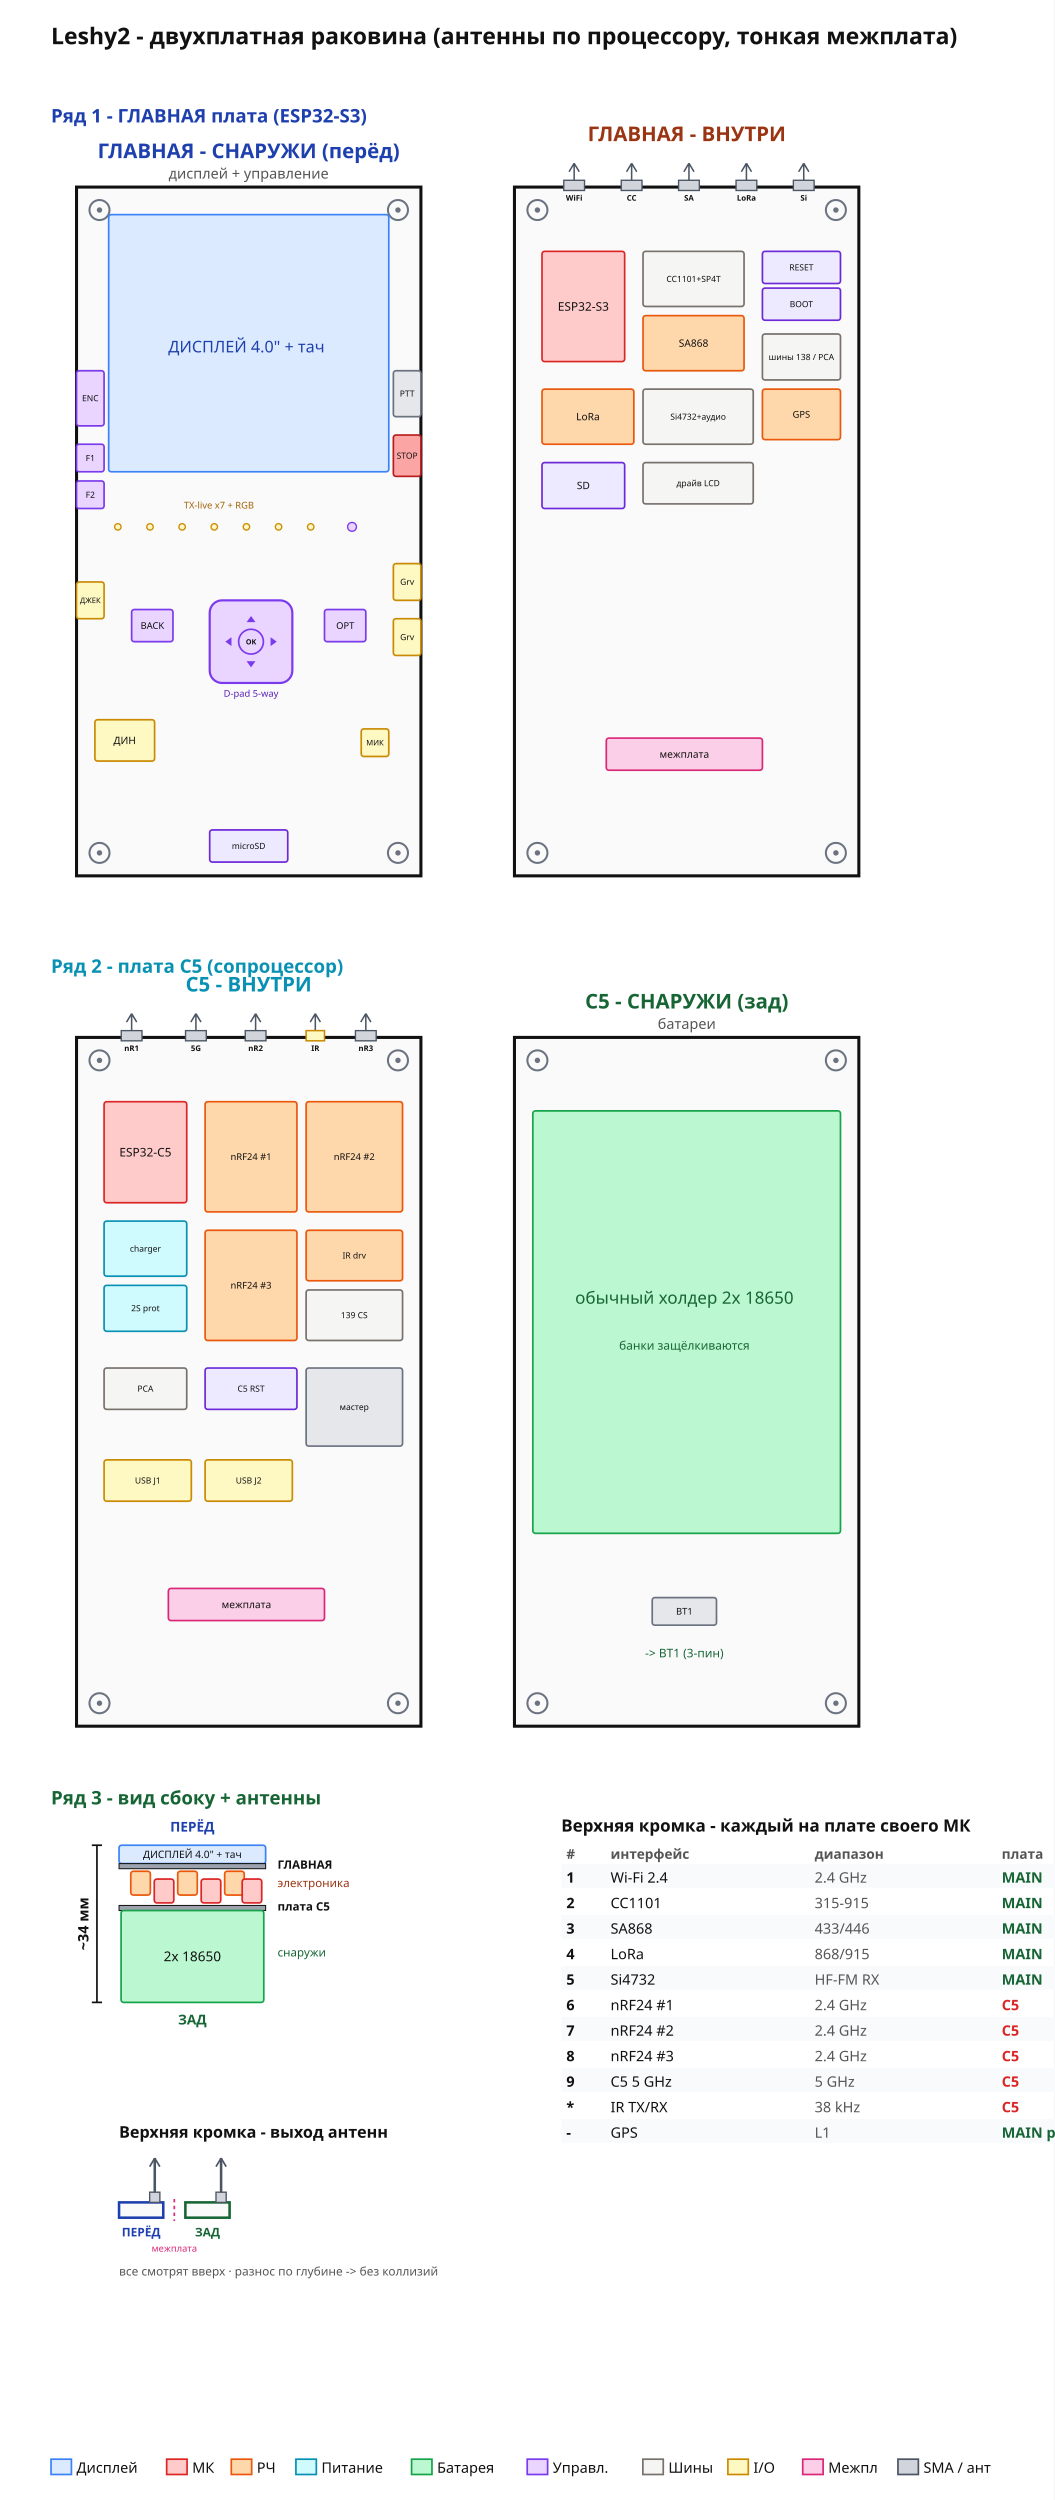
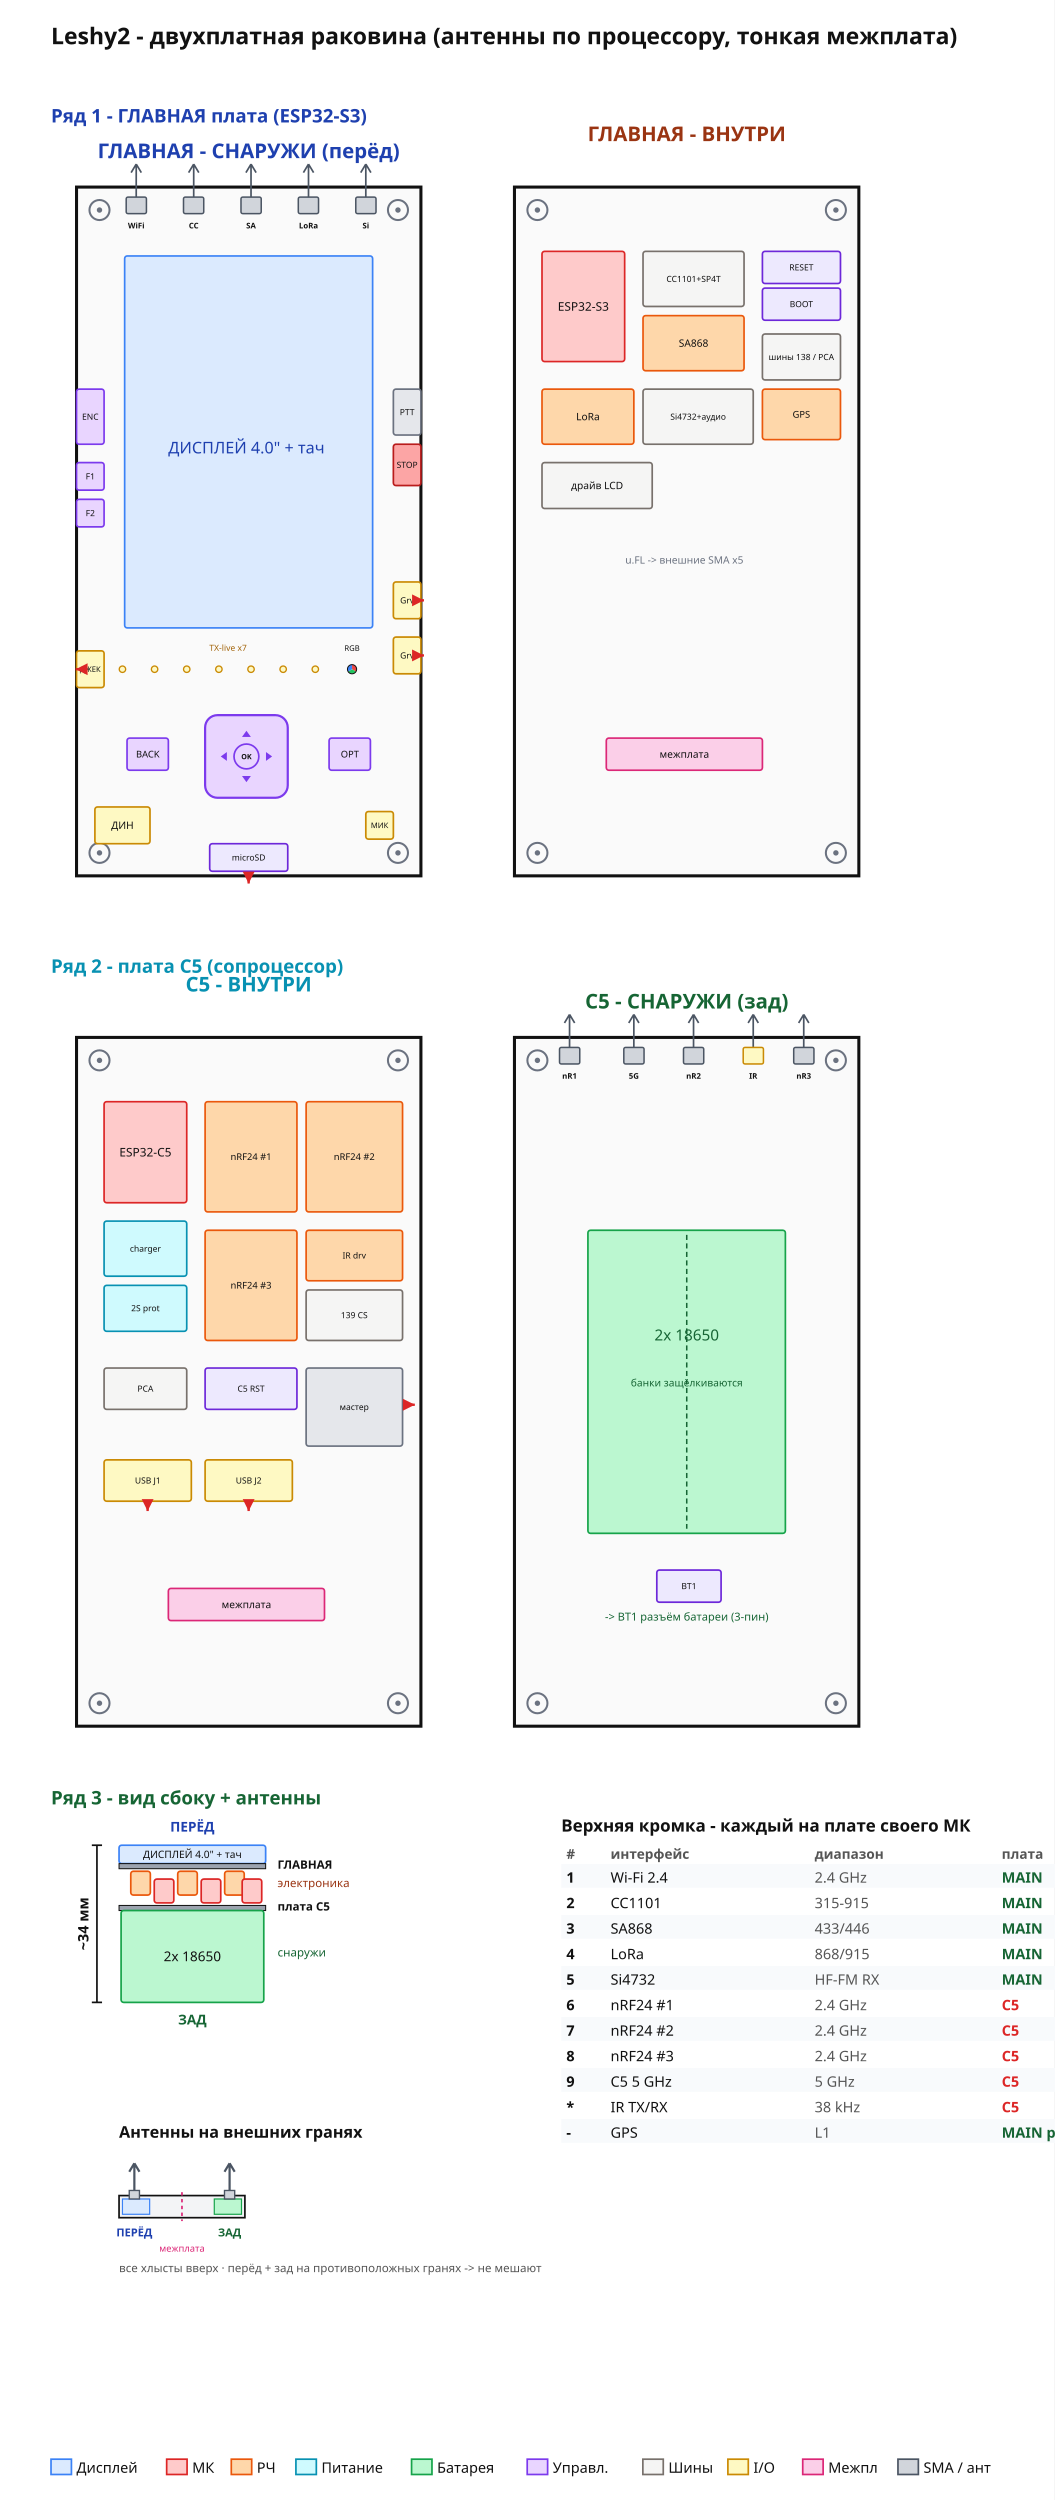
<svg xmlns="http://www.w3.org/2000/svg" width="620" height="1470" viewBox="0 0 620 1470">
  <rect width="620" height="1470" fill="white" />
  <defs>
    <marker id="ar" markerWidth="8" markerHeight="8" refX="6" refY="3" orient="auto">
      <path d="M0,0 L6,3 L0,6 Z" fill="#1e40af" />
    </marker>
+     <marker id="arr" markerWidth="7" markerHeight="7" refX="5" refY="2.5" orient="auto">
+       <path d="M0,0 L5,2.5 L0,5 Z" fill="#dc2626" />
+     </marker>
  </defs>
  <text x="30.0" y="26.0" font-size="13.5" text-anchor="start" fill="#111" font-family="sans-serif" font-weight="bold">Leshy2 - двухплатная раковина (антенны по процессору, тонкая межплата)</text>
  <text x="30.0" y="72.0" font-size="11" text-anchor="start" fill="#1e40af" font-family="sans-serif" font-weight="bold">Ряд 1 - ГЛАВНАЯ плата (ESP32-S3)</text>
  <rect x="45.0" y="110.0" width="202.5" height="405.0" fill="#fafafa" stroke="#111" stroke-width="1.8" />
  <text x="146.2" y="93.0" font-size="12" text-anchor="middle" fill="#1e40af" font-family="sans-serif" font-weight="bold">ГЛАВНАЯ - СНАРУЖИ (перёд)</text>
-   <text x="146.2" y="105.0" font-size="8.5" text-anchor="middle" fill="#555" font-family="sans-serif" font-weight="normal">дисплей + управление</text>
  <circle cx="58.5" cy="123.5" r="5.9" fill="none" stroke="#6b7280" stroke-width="1.2" />
  <circle cx="58.5" cy="123.5" r="1.6" fill="#6b7280" />
  <circle cx="234.0" cy="123.5" r="5.9" fill="none" stroke="#6b7280" stroke-width="1.2" />
  <circle cx="234.0" cy="123.5" r="1.6" fill="#6b7280" />
  <circle cx="58.5" cy="501.5" r="5.9" fill="none" stroke="#6b7280" stroke-width="1.2" />
  <circle cx="58.5" cy="501.5" r="1.6" fill="#6b7280" />
  <circle cx="234.0" cy="501.5" r="5.9" fill="none" stroke="#6b7280" stroke-width="1.2" />
  <circle cx="234.0" cy="501.5" r="1.6" fill="#6b7280" />
-   <rect x="63.9" y="126.2" width="164.7" height="151.2" fill="#dbeafe" stroke="#3b82f6" stroke-width="1" rx="1.5" />
-   <rect x="77.4" y="358.4" width="24.3" height="18.9" fill="#e9d5ff" stroke="#7c3aed" stroke-width="1" rx="1.5" />
-   <text x="89.6" y="369.8" font-size="5.5" text-anchor="middle" fill="#111" font-family="sans-serif">BACK</text>
-   <rect x="190.8" y="358.4" width="24.3" height="18.9" fill="#e9d5ff" stroke="#7c3aed" stroke-width="1" rx="1.5" />
-   <text x="203.0" y="369.8" font-size="5.5" text-anchor="middle" fill="#111" font-family="sans-serif">OPT</text>
-   <rect x="45.0" y="218.0" width="16.2" height="32.4" fill="#e9d5ff" stroke="#7c3aed" stroke-width="1" rx="1.5" />
-   <text x="53.1" y="235.9" font-size="5" text-anchor="middle" fill="#111" font-family="sans-serif">ENC</text>
-   <rect x="45.0" y="261.2" width="16.2" height="16.2" fill="#e9d5ff" stroke="#7c3aed" stroke-width="1" rx="1.5" />
-   <text x="53.1" y="271.1" font-size="5" text-anchor="middle" fill="#111" font-family="sans-serif">F1</text>
-   <rect x="45.0" y="282.8" width="16.2" height="16.2" fill="#e9d5ff" stroke="#7c3aed" stroke-width="1" rx="1.5" />
-   <text x="53.1" y="292.7" font-size="5" text-anchor="middle" fill="#111" font-family="sans-serif">F2</text>
-   <rect x="45.0" y="342.2" width="16.2" height="21.6" fill="#fef9c3" stroke="#ca8a04" stroke-width="1" rx="1.5" />
-   <text x="53.1" y="354.6" font-size="4.5" text-anchor="middle" fill="#111" font-family="sans-serif">ДЖЕК</text>
-   <rect x="231.3" y="218.0" width="16.2" height="27.0" fill="#e5e7eb" stroke="#6b7280" stroke-width="1" rx="1.5" />
-   <text x="239.4" y="233.2" font-size="5" text-anchor="middle" fill="#111" font-family="sans-serif">PTT</text>
-   <rect x="231.3" y="255.8" width="16.2" height="24.3" fill="#fca5a5" stroke="#b91c1c" stroke-width="1" rx="1.5" />
-   <text x="239.4" y="269.7" font-size="5" text-anchor="middle" fill="#111" font-family="sans-serif">STOP</text>
-   <rect x="231.3" y="331.4" width="16.2" height="21.6" fill="#fef9c3" stroke="#ca8a04" stroke-width="1" rx="1.5" />
-   <text x="239.4" y="343.9" font-size="5" text-anchor="middle" fill="#111" font-family="sans-serif">Grv</text>
-   <rect x="231.3" y="363.8" width="16.2" height="21.6" fill="#fef9c3" stroke="#ca8a04" stroke-width="1" rx="1.5" />
-   <text x="239.4" y="376.4" font-size="5" text-anchor="middle" fill="#111" font-family="sans-serif">Grv</text>
-   <rect x="55.8" y="423.2" width="35.1" height="24.3" fill="#fef9c3" stroke="#ca8a04" stroke-width="1" rx="1.5" />
-   <text x="73.3" y="437.5" font-size="6" text-anchor="middle" fill="#111" font-family="sans-serif">ДИН</text>
-   <rect x="212.4" y="428.6" width="16.2" height="16.2" fill="#fef9c3" stroke="#ca8a04" stroke-width="1" rx="1.5" />
-   <text x="220.5" y="438.3" font-size="4.5" text-anchor="middle" fill="#111" font-family="sans-serif">МИК</text>
-   <rect x="123.3" y="488.0" width="45.9" height="18.9" fill="#ede9fe" stroke="#6d28d9" stroke-width="1" rx="1.5" />
-   <text x="146.2" y="499.2" font-size="5" text-anchor="middle" fill="#111" font-family="sans-serif">microSD</text>
-   <text x="144.9" y="207.2" font-size="9.5" text-anchor="middle" fill="#1e40af" font-family="sans-serif" font-weight="normal">ДИСПЛЕЙ 4.0" + тач</text>
-   <text x="128.7" y="299.0" font-size="5.5" text-anchor="middle" fill="#a16207" font-family="sans-serif" font-weight="normal">TX-live x7 + RGB</text>
-   <text x="147.6" y="409.7" font-size="5.5" text-anchor="middle" fill="#5b21b6" font-family="sans-serif" font-weight="normal">D-pad 5-way</text>
-   <circle cx="69.3" cy="309.8" r="1.9" fill="#fef9c3" stroke="#ca8a04" stroke-width="0.8" />
-   <circle cx="88.2" cy="309.8" r="1.9" fill="#fef9c3" stroke="#ca8a04" stroke-width="0.8" />
-   <circle cx="107.1" cy="309.8" r="1.9" fill="#fef9c3" stroke="#ca8a04" stroke-width="0.8" />
-   <circle cx="126.0" cy="309.8" r="1.9" fill="#fef9c3" stroke="#ca8a04" stroke-width="0.8" />
-   <circle cx="144.9" cy="309.8" r="1.9" fill="#fef9c3" stroke="#ca8a04" stroke-width="0.8" />
-   <circle cx="163.8" cy="309.8" r="1.9" fill="#fef9c3" stroke="#ca8a04" stroke-width="0.8" />
-   <circle cx="182.7" cy="309.8" r="1.9" fill="#fef9c3" stroke="#ca8a04" stroke-width="0.8" />
-   <circle cx="207.0" cy="309.8" r="2.6" fill="#e9d5ff" stroke="#7c3aed" stroke-width="0.8" />
-   <rect x="123.3" y="353.0" width="48.6" height="48.6" rx="7.3" fill="#e9d5ff" stroke="#7c3aed" stroke-width="1.3" />
-   <path d="M147.6 362.2 l-2.6 3.6 h5.2 z M147.6 392.4 l-2.6 -3.6 h5.2 z M132.5 377.3 l3.6 -2.6 v5.2 z M162.7 377.3 l-3.6 -2.6 v5.2 z" fill="#7c3aed" />
-   <circle cx="147.6" cy="377.3" r="7.3" fill="none" stroke="#7c3aed" stroke-width="1" />
-   <text x="147.6" y="378.9" font-size="4.2" text-anchor="middle" fill="#111" font-family="sans-serif" font-weight="bold">OK</text>
+   <rect x="73.3" y="150.5" width="145.8" height="218.7" fill="#dbeafe" stroke="#3b82f6" stroke-width="1" rx="1.5" />
+   <rect x="74.7" y="434.0" width="24.3" height="18.9" fill="#e9d5ff" stroke="#7c3aed" stroke-width="1" rx="1.5" />
+   <text x="86.9" y="445.4" font-size="5.5" text-anchor="middle" fill="#111" font-family="sans-serif">BACK</text>
+   <rect x="193.5" y="434.0" width="24.3" height="18.9" fill="#e9d5ff" stroke="#7c3aed" stroke-width="1" rx="1.5" />
+   <text x="205.7" y="445.4" font-size="5.5" text-anchor="middle" fill="#111" font-family="sans-serif">OPT</text>
+   <rect x="45.0" y="228.8" width="16.2" height="32.4" fill="#e9d5ff" stroke="#7c3aed" stroke-width="1" rx="1.5" />
+   <text x="53.1" y="246.8" font-size="5" text-anchor="middle" fill="#111" font-family="sans-serif">ENC</text>
+   <rect x="45.0" y="272.0" width="16.2" height="16.2" fill="#e9d5ff" stroke="#7c3aed" stroke-width="1" rx="1.5" />
+   <text x="53.1" y="281.9" font-size="5" text-anchor="middle" fill="#111" font-family="sans-serif">F1</text>
+   <rect x="45.0" y="293.6" width="16.2" height="16.2" fill="#e9d5ff" stroke="#7c3aed" stroke-width="1" rx="1.5" />
+   <text x="53.1" y="303.5" font-size="5" text-anchor="middle" fill="#111" font-family="sans-serif">F2</text>
+   <rect x="45.0" y="382.7" width="16.2" height="21.6" fill="#fef9c3" stroke="#ca8a04" stroke-width="1" rx="1.5" />
+   <text x="53.1" y="395.1" font-size="4.5" text-anchor="middle" fill="#111" font-family="sans-serif">ДЖЕК</text>
+   <rect x="231.3" y="228.8" width="16.2" height="27.0" fill="#e5e7eb" stroke="#6b7280" stroke-width="1" rx="1.5" />
+   <text x="239.4" y="244.1" font-size="5" text-anchor="middle" fill="#111" font-family="sans-serif">PTT</text>
+   <rect x="231.3" y="261.2" width="16.2" height="24.3" fill="#fca5a5" stroke="#b91c1c" stroke-width="1" rx="1.5" />
+   <text x="239.4" y="275.1" font-size="5" text-anchor="middle" fill="#111" font-family="sans-serif">STOP</text>
+   <rect x="231.3" y="342.2" width="16.2" height="21.6" fill="#fef9c3" stroke="#ca8a04" stroke-width="1" rx="1.5" />
+   <text x="239.4" y="354.8" font-size="5" text-anchor="middle" fill="#111" font-family="sans-serif">Grv</text>
+   <rect x="231.3" y="374.6" width="16.2" height="21.6" fill="#fef9c3" stroke="#ca8a04" stroke-width="1" rx="1.5" />
+   <text x="239.4" y="387.2" font-size="5" text-anchor="middle" fill="#111" font-family="sans-serif">Grv</text>
+   <rect x="55.8" y="474.5" width="32.4" height="21.6" fill="#fef9c3" stroke="#ca8a04" stroke-width="1" rx="1.5" />
+   <text x="72.0" y="487.4" font-size="6" text-anchor="middle" fill="#111" font-family="sans-serif">ДИН</text>
+   <rect x="215.1" y="477.2" width="16.2" height="16.2" fill="#fef9c3" stroke="#ca8a04" stroke-width="1" rx="1.5" />
+   <text x="223.2" y="486.9" font-size="4.5" text-anchor="middle" fill="#111" font-family="sans-serif">МИК</text>
+   <rect x="123.3" y="496.1" width="45.9" height="16.2" fill="#ede9fe" stroke="#6d28d9" stroke-width="1" rx="1.5" />
+   <text x="146.2" y="506.0" font-size="5" text-anchor="middle" fill="#111" font-family="sans-serif">microSD</text>
+   <text x="144.9" y="266.6" font-size="9.5" text-anchor="middle" fill="#1e40af" font-family="sans-serif" font-weight="normal">ДИСПЛЕЙ 4.0" + тач</text>
+   <text x="134.1" y="382.7" font-size="5" text-anchor="middle" fill="#a16207" font-family="sans-serif" font-weight="normal">TX-live x7</text>
+   <text x="207.0" y="382.7" font-size="4.5" text-anchor="middle" fill="#111" font-family="sans-serif" font-weight="normal">RGB</text>
+   <path d="M80.1 96.5 l-3 5 M80.1 96.5 l3 5 M80.1 96.5 V115.9" stroke="#4b5563" stroke-width="1" fill="none" />
+   <rect x="74.2" y="115.9" width="11.9" height="9.7" fill="#d1d5db" stroke="#4b5563" stroke-width="0.9" rx="1" />
+   <text x="80.1" y="134.3" font-size="4.6" text-anchor="middle" fill="#111" font-family="sans-serif" font-weight="bold">WiFi</text>
+   <path d="M113.9 96.5 l-3 5 M113.9 96.5 l3 5 M113.9 96.5 V115.9" stroke="#4b5563" stroke-width="1" fill="none" />
+   <rect x="107.9" y="115.9" width="11.9" height="9.7" fill="#d1d5db" stroke="#4b5563" stroke-width="0.9" rx="1" />
+   <text x="113.9" y="134.3" font-size="4.6" text-anchor="middle" fill="#111" font-family="sans-serif" font-weight="bold">CC</text>
+   <path d="M147.6 96.5 l-3 5 M147.6 96.5 l3 5 M147.6 96.5 V115.9" stroke="#4b5563" stroke-width="1" fill="none" />
+   <rect x="141.7" y="115.9" width="11.9" height="9.7" fill="#d1d5db" stroke="#4b5563" stroke-width="0.9" rx="1" />
+   <text x="147.6" y="134.3" font-size="4.6" text-anchor="middle" fill="#111" font-family="sans-serif" font-weight="bold">SA</text>
+   <path d="M181.4 96.5 l-3 5 M181.4 96.5 l3 5 M181.4 96.5 V115.9" stroke="#4b5563" stroke-width="1" fill="none" />
+   <rect x="175.4" y="115.9" width="11.9" height="9.7" fill="#d1d5db" stroke="#4b5563" stroke-width="0.9" rx="1" />
+   <text x="181.4" y="134.3" font-size="4.6" text-anchor="middle" fill="#111" font-family="sans-serif" font-weight="bold">LoRa</text>
+   <path d="M215.1 96.5 l-3 5 M215.1 96.5 l3 5 M215.1 96.5 V115.9" stroke="#4b5563" stroke-width="1" fill="none" />
+   <rect x="209.2" y="115.9" width="11.9" height="9.7" fill="#d1d5db" stroke="#4b5563" stroke-width="0.9" rx="1" />
+   <text x="215.1" y="134.3" font-size="4.6" text-anchor="middle" fill="#111" font-family="sans-serif" font-weight="bold">Si</text>
+   <circle cx="72.0" cy="393.5" r="1.9" fill="#fef9c3" stroke="#ca8a04" stroke-width="0.8" />
+   <circle cx="90.9" cy="393.5" r="1.9" fill="#fef9c3" stroke="#ca8a04" stroke-width="0.8" />
+   <circle cx="109.8" cy="393.5" r="1.9" fill="#fef9c3" stroke="#ca8a04" stroke-width="0.8" />
+   <circle cx="128.7" cy="393.5" r="1.9" fill="#fef9c3" stroke="#ca8a04" stroke-width="0.8" />
+   <circle cx="147.6" cy="393.5" r="1.9" fill="#fef9c3" stroke="#ca8a04" stroke-width="0.8" />
+   <circle cx="166.5" cy="393.5" r="1.9" fill="#fef9c3" stroke="#ca8a04" stroke-width="0.8" />
+   <circle cx="185.4" cy="393.5" r="1.9" fill="#fef9c3" stroke="#ca8a04" stroke-width="0.8" />
+   <path d="M207.0 393.5 L207.0 390.8 A2.7 2.7 0 0 1 209.3 394.9 Z" fill="#ef4444" />
+   <path d="M207.0 393.5 L209.3 394.9 A2.7 2.7 0 0 1 204.7 394.9 Z" fill="#22c55e" />
+   <path d="M207.0 393.5 L204.7 394.9 A2.7 2.7 0 0 1 207.0 390.8 Z" fill="#3b82f6" />
+   <circle cx="207.0" cy="393.5" r="2.7" fill="none" stroke="#111" stroke-width="0.6" />
+   <rect x="120.6" y="420.5" width="48.6" height="48.6" rx="7.3" fill="#e9d5ff" stroke="#7c3aed" stroke-width="1.3" />
+   <path d="M144.9 429.7 l-2.6 3.6 h5.2 z M144.9 459.9 l-2.6 -3.6 h5.2 z M129.8 444.8 l3.6 -2.6 v5.2 z M160.0 444.8 l-3.6 -2.6 v5.2 z" fill="#7c3aed" />
+   <circle cx="144.9" cy="444.8" r="7.3" fill="none" stroke="#7c3aed" stroke-width="1" />
+   <text x="144.9" y="446.4" font-size="4.2" text-anchor="middle" fill="#111" font-family="sans-serif" font-weight="bold">OK</text>
+   <path d="M49.0 393.5 L44.5 393.5" stroke="#dc2626" stroke-width="1.4" marker-end="url(#arr)" />
+   <path d="M244.8 353.0 L249.3 353.0" stroke="#dc2626" stroke-width="1.4" marker-end="url(#arr)" />
+   <path d="M244.8 385.4 L249.3 385.4" stroke="#dc2626" stroke-width="1.4" marker-end="url(#arr)" />
+   <path d="M146.2 515.0 L146.2 519.5" stroke="#dc2626" stroke-width="1.4" marker-end="url(#arr)" />
  <rect x="302.5" y="110.0" width="202.5" height="405.0" fill="#fafafa" stroke="#111" stroke-width="1.8" />
  <text x="403.8" y="83.0" font-size="12" text-anchor="middle" fill="#9a3412" font-family="sans-serif" font-weight="bold">ГЛАВНАЯ - ВНУТРИ</text>
  <circle cx="316.0" cy="123.5" r="5.9" fill="none" stroke="#6b7280" stroke-width="1.2" />
  <circle cx="316.0" cy="123.5" r="1.6" fill="#6b7280" />
  <circle cx="491.5" cy="123.5" r="5.9" fill="none" stroke="#6b7280" stroke-width="1.2" />
  <circle cx="491.5" cy="123.5" r="1.6" fill="#6b7280" />
  <circle cx="316.0" cy="501.5" r="5.9" fill="none" stroke="#6b7280" stroke-width="1.2" />
  <circle cx="316.0" cy="501.5" r="1.6" fill="#6b7280" />
  <circle cx="491.5" cy="501.5" r="5.9" fill="none" stroke="#6b7280" stroke-width="1.2" />
  <circle cx="491.5" cy="501.5" r="1.6" fill="#6b7280" />
  <rect x="318.7" y="147.8" width="48.6" height="64.8" fill="#fecaca" stroke="#dc2626" stroke-width="1" rx="1.5" />
  <text x="343.0" y="182.7" font-size="7" text-anchor="middle" fill="#111" font-family="sans-serif">ESP32-S3</text>
  <rect x="378.1" y="147.8" width="59.4" height="32.4" fill="#f5f5f4" stroke="#78716c" stroke-width="1" rx="1.5" />
  <text x="407.8" y="165.8" font-size="5" text-anchor="middle" fill="#111" font-family="sans-serif">CC1101+SP4T</text>
  <rect x="448.3" y="147.8" width="45.9" height="18.9" fill="#ede9fe" stroke="#6d28d9" stroke-width="1" rx="1.5" />
  <text x="471.2" y="159.0" font-size="5" text-anchor="middle" fill="#111" font-family="sans-serif">RESET</text>
  <rect x="448.3" y="169.4" width="45.9" height="18.9" fill="#ede9fe" stroke="#6d28d9" stroke-width="1" rx="1.5" />
  <text x="471.2" y="180.6" font-size="5" text-anchor="middle" fill="#111" font-family="sans-serif">BOOT</text>
  <rect x="378.1" y="185.6" width="59.4" height="32.4" fill="#fed7aa" stroke="#ea580c" stroke-width="1" rx="1.5" />
  <text x="407.8" y="203.9" font-size="6" text-anchor="middle" fill="#111" font-family="sans-serif">SA868</text>
  <rect x="448.3" y="196.4" width="45.9" height="27.0" fill="#f5f5f4" stroke="#78716c" stroke-width="1" rx="1.5" />
  <text x="471.2" y="211.7" font-size="5" text-anchor="middle" fill="#111" font-family="sans-serif">шины 138 / PCA</text>
  <rect x="318.7" y="228.8" width="54.0" height="32.4" fill="#fed7aa" stroke="#ea580c" stroke-width="1" rx="1.5" />
  <text x="345.7" y="247.1" font-size="6" text-anchor="middle" fill="#111" font-family="sans-serif">LoRa</text>
  <rect x="378.1" y="228.8" width="64.8" height="32.4" fill="#f5f5f4" stroke="#78716c" stroke-width="1" rx="1.5" />
  <text x="410.5" y="246.8" font-size="5" text-anchor="middle" fill="#111" font-family="sans-serif">Si4732+аудио</text>
  <rect x="448.3" y="228.8" width="45.9" height="29.7" fill="#fed7aa" stroke="#ea580c" stroke-width="1" rx="1.5" />
  <text x="471.2" y="245.6" font-size="5.5" text-anchor="middle" fill="#111" font-family="sans-serif">GPS</text>
-   <rect x="318.7" y="272.0" width="48.6" height="27.0" fill="#ede9fe" stroke="#6d28d9" stroke-width="1" rx="1.5" />
-   <text x="343.0" y="287.6" font-size="6" text-anchor="middle" fill="#111" font-family="sans-serif">SD</text>
-   <rect x="378.1" y="272.0" width="64.8" height="24.3" fill="#f5f5f4" stroke="#78716c" stroke-width="1" rx="1.5" />
-   <text x="410.5" y="285.9" font-size="5" text-anchor="middle" fill="#111" font-family="sans-serif">драйв LCD</text>
+   <rect x="318.7" y="272.0" width="64.8" height="27.0" fill="#f5f5f4" stroke="#78716c" stroke-width="1" rx="1.5" />
+   <text x="351.1" y="287.6" font-size="6" text-anchor="middle" fill="#111" font-family="sans-serif">драйв LCD</text>
  <rect x="356.5" y="434.0" width="91.8" height="18.9" fill="#fbcfe8" stroke="#db2777" stroke-width="1" rx="1.5" />
  <text x="402.4" y="445.6" font-size="6" text-anchor="middle" fill="#111" font-family="sans-serif">межплата</text>
-   <path d="M337.6 96.0 l-3 5 M337.6 96.0 l3 5 M337.6 96.0 V106.0" stroke="#4b5563" stroke-width="0.9" fill="none" />
-   <rect x="331.5" y="106.0" width="12.2" height="6" fill="#d1d5db" stroke="#4b5563" stroke-width="0.8" />
-   <text x="337.6" y="118.0" font-size="4.6" text-anchor="middle" fill="#111" font-family="sans-serif" font-weight="bold">WiFi</text>
-   <path d="M371.4 96.0 l-3 5 M371.4 96.0 l3 5 M371.4 96.0 V106.0" stroke="#4b5563" stroke-width="0.9" fill="none" />
-   <rect x="365.3" y="106.0" width="12.2" height="6" fill="#d1d5db" stroke="#4b5563" stroke-width="0.8" />
-   <text x="371.4" y="118.0" font-size="4.6" text-anchor="middle" fill="#111" font-family="sans-serif" font-weight="bold">CC</text>
-   <path d="M405.1 96.0 l-3 5 M405.1 96.0 l3 5 M405.1 96.0 V106.0" stroke="#4b5563" stroke-width="0.9" fill="none" />
-   <rect x="399.0" y="106.0" width="12.2" height="6" fill="#d1d5db" stroke="#4b5563" stroke-width="0.8" />
-   <text x="405.1" y="118.0" font-size="4.6" text-anchor="middle" fill="#111" font-family="sans-serif" font-weight="bold">SA</text>
-   <path d="M438.9 96.0 l-3 5 M438.9 96.0 l3 5 M438.9 96.0 V106.0" stroke="#4b5563" stroke-width="0.9" fill="none" />
-   <rect x="432.8" y="106.0" width="12.2" height="6" fill="#d1d5db" stroke="#4b5563" stroke-width="0.8" />
-   <text x="438.9" y="118.0" font-size="4.6" text-anchor="middle" fill="#111" font-family="sans-serif" font-weight="bold">LoRa</text>
-   <path d="M472.6 96.0 l-3 5 M472.6 96.0 l3 5 M472.6 96.0 V106.0" stroke="#4b5563" stroke-width="0.9" fill="none" />
-   <rect x="466.5" y="106.0" width="12.2" height="6" fill="#d1d5db" stroke="#4b5563" stroke-width="0.8" />
-   <text x="472.6" y="118.0" font-size="4.6" text-anchor="middle" fill="#111" font-family="sans-serif" font-weight="bold">Si</text>
+   <text x="402.4" y="331.4" font-size="6" text-anchor="middle" fill="#6b7280" font-family="sans-serif" font-weight="normal">u.FL -&gt; внешние SMA x5</text>
  <text x="30.0" y="572.0" font-size="11" text-anchor="start" fill="#0891b2" font-family="sans-serif" font-weight="bold">Ряд 2 - плата C5 (сопроцессор)</text>
  <rect x="45.0" y="610.0" width="202.5" height="405.0" fill="#fafafa" stroke="#111" stroke-width="1.8" />
  <text x="146.2" y="583.0" font-size="12" text-anchor="middle" fill="#0891b2" font-family="sans-serif" font-weight="bold">C5 - ВНУТРИ</text>
  <circle cx="58.5" cy="623.5" r="5.9" fill="none" stroke="#6b7280" stroke-width="1.2" />
  <circle cx="58.5" cy="623.5" r="1.6" fill="#6b7280" />
  <circle cx="234.0" cy="623.5" r="5.9" fill="none" stroke="#6b7280" stroke-width="1.2" />
  <circle cx="234.0" cy="623.5" r="1.6" fill="#6b7280" />
  <circle cx="58.5" cy="1001.5" r="5.9" fill="none" stroke="#6b7280" stroke-width="1.2" />
  <circle cx="58.5" cy="1001.5" r="1.6" fill="#6b7280" />
  <circle cx="234.0" cy="1001.5" r="5.9" fill="none" stroke="#6b7280" stroke-width="1.2" />
  <circle cx="234.0" cy="1001.5" r="1.6" fill="#6b7280" />
  <rect x="61.2" y="647.8" width="48.6" height="59.4" fill="#fecaca" stroke="#dc2626" stroke-width="1" rx="1.5" />
  <text x="85.5" y="680.0" font-size="7" text-anchor="middle" fill="#111" font-family="sans-serif">ESP32-C5</text>
  <rect x="120.6" y="647.8" width="54.0" height="64.8" fill="#fed7aa" stroke="#ea580c" stroke-width="1" rx="1.5" />
  <text x="147.6" y="682.1" font-size="5.5" text-anchor="middle" fill="#111" font-family="sans-serif">nRF24 #1</text>
  <rect x="180.0" y="647.8" width="56.7" height="64.8" fill="#fed7aa" stroke="#ea580c" stroke-width="1" rx="1.5" />
  <text x="208.3" y="682.1" font-size="5.5" text-anchor="middle" fill="#111" font-family="sans-serif">nRF24 #2</text>
  <rect x="120.6" y="723.4" width="54.0" height="64.8" fill="#fed7aa" stroke="#ea580c" stroke-width="1" rx="1.5" />
  <text x="147.6" y="757.7" font-size="5.5" text-anchor="middle" fill="#111" font-family="sans-serif">nRF24 #3</text>
  <rect x="180.0" y="723.4" width="56.7" height="29.7" fill="#fed7aa" stroke="#ea580c" stroke-width="1" rx="1.5" />
  <text x="208.3" y="740.0" font-size="5" text-anchor="middle" fill="#111" font-family="sans-serif">IR drv</text>
  <rect x="180.0" y="758.5" width="56.7" height="29.7" fill="#f5f5f4" stroke="#78716c" stroke-width="1" rx="1.5" />
  <text x="208.3" y="775.1" font-size="5" text-anchor="middle" fill="#111" font-family="sans-serif">139 CS</text>
  <rect x="61.2" y="718.0" width="48.6" height="32.4" fill="#cffafe" stroke="#0891b2" stroke-width="1" rx="1.5" />
  <text x="85.5" y="736.0" font-size="5" text-anchor="middle" fill="#111" font-family="sans-serif">charger</text>
  <rect x="61.2" y="755.8" width="48.6" height="27.0" fill="#cffafe" stroke="#0891b2" stroke-width="1" rx="1.5" />
  <text x="85.5" y="771.0" font-size="5" text-anchor="middle" fill="#111" font-family="sans-serif">2S prot</text>
  <rect x="61.2" y="804.4" width="48.6" height="24.3" fill="#f5f5f4" stroke="#78716c" stroke-width="1" rx="1.5" />
  <text x="85.5" y="818.3" font-size="5" text-anchor="middle" fill="#111" font-family="sans-serif">PCA</text>
  <rect x="120.6" y="804.4" width="54.0" height="24.3" fill="#ede9fe" stroke="#6d28d9" stroke-width="1" rx="1.5" />
  <text x="147.6" y="818.3" font-size="5" text-anchor="middle" fill="#111" font-family="sans-serif">C5 RST</text>
  <rect x="180.0" y="804.4" width="56.7" height="45.9" fill="#e5e7eb" stroke="#6b7280" stroke-width="1" rx="1.5" />
  <text x="208.3" y="829.1" font-size="5" text-anchor="middle" fill="#111" font-family="sans-serif">мастер</text>
  <rect x="61.2" y="858.4" width="51.3" height="24.3" fill="#fef9c3" stroke="#ca8a04" stroke-width="1" rx="1.5" />
  <text x="86.9" y="872.3" font-size="5" text-anchor="middle" fill="#111" font-family="sans-serif">USB J1</text>
  <rect x="120.6" y="858.4" width="51.3" height="24.3" fill="#fef9c3" stroke="#ca8a04" stroke-width="1" rx="1.5" />
  <text x="146.2" y="872.3" font-size="5" text-anchor="middle" fill="#111" font-family="sans-serif">USB J2</text>
  <rect x="99.0" y="934.0" width="91.8" height="18.9" fill="#fbcfe8" stroke="#db2777" stroke-width="1" rx="1.5" />
  <text x="144.9" y="945.6" font-size="6" text-anchor="middle" fill="#111" font-family="sans-serif">межплата</text>
-   <path d="M77.4 596.0 l-3 5 M77.4 596.0 l3 5 M77.4 596.0 V606.0" stroke="#4b5563" stroke-width="0.9" fill="none" />
-   <rect x="71.3" y="606.0" width="12.2" height="6" fill="#d1d5db" stroke="#4b5563" stroke-width="0.8" />
-   <text x="77.4" y="618.0" font-size="4.6" text-anchor="middle" fill="#111" font-family="sans-serif" font-weight="bold">nR1</text>
-   <path d="M115.2 596.0 l-3 5 M115.2 596.0 l3 5 M115.2 596.0 V606.0" stroke="#4b5563" stroke-width="0.9" fill="none" />
-   <rect x="109.1" y="606.0" width="12.2" height="6" fill="#d1d5db" stroke="#4b5563" stroke-width="0.8" />
-   <text x="115.2" y="618.0" font-size="4.6" text-anchor="middle" fill="#111" font-family="sans-serif" font-weight="bold">5G</text>
-   <path d="M150.3 596.0 l-3 5 M150.3 596.0 l3 5 M150.3 596.0 V606.0" stroke="#4b5563" stroke-width="0.9" fill="none" />
-   <rect x="144.2" y="606.0" width="12.2" height="6" fill="#d1d5db" stroke="#4b5563" stroke-width="0.8" />
-   <text x="150.3" y="618.0" font-size="4.6" text-anchor="middle" fill="#111" font-family="sans-serif" font-weight="bold">nR2</text>
-   <path d="M185.4 596.0 l-3 5 M185.4 596.0 l3 5 M185.4 596.0 V606.0" stroke="#4b5563" stroke-width="0.9" fill="none" />
-   <rect x="180.0" y="606.0" width="10.8" height="6" fill="#fef9c3" stroke="#ca8a04" stroke-width="0.9" />
-   <text x="185.4" y="618.0" font-size="4.6" text-anchor="middle" fill="#111" font-family="sans-serif" font-weight="bold">IR</text>
-   <path d="M215.1 596.0 l-3 5 M215.1 596.0 l3 5 M215.1 596.0 V606.0" stroke="#4b5563" stroke-width="0.9" fill="none" />
-   <rect x="209.0" y="606.0" width="12.2" height="6" fill="#d1d5db" stroke="#4b5563" stroke-width="0.8" />
-   <text x="215.1" y="618.0" font-size="4.6" text-anchor="middle" fill="#111" font-family="sans-serif" font-weight="bold">nR3</text>
+   <path d="M86.8 884.0 L86.8 888.5" stroke="#dc2626" stroke-width="1.4" marker-end="url(#arr)" />
+   <path d="M146.2 884.0 L146.2 888.5" stroke="#dc2626" stroke-width="1.4" marker-end="url(#arr)" />
+   <path d="M239.4 826.0 L243.9 826.0" stroke="#dc2626" stroke-width="1.4" marker-end="url(#arr)" />
  <rect x="302.5" y="610.0" width="202.5" height="405.0" fill="#fafafa" stroke="#111" stroke-width="1.8" />
  <text x="403.8" y="593.0" font-size="12" text-anchor="middle" fill="#166534" font-family="sans-serif" font-weight="bold">C5 - СНАРУЖИ (зад)</text>
-   <text x="403.8" y="605.0" font-size="8.5" text-anchor="middle" fill="#555" font-family="sans-serif" font-weight="normal">батареи</text>
  <circle cx="316.0" cy="623.5" r="5.9" fill="none" stroke="#6b7280" stroke-width="1.2" />
  <circle cx="316.0" cy="623.5" r="1.6" fill="#6b7280" />
  <circle cx="491.5" cy="623.5" r="5.9" fill="none" stroke="#6b7280" stroke-width="1.2" />
  <circle cx="491.5" cy="623.5" r="1.6" fill="#6b7280" />
  <circle cx="316.0" cy="1001.5" r="5.9" fill="none" stroke="#6b7280" stroke-width="1.2" />
  <circle cx="316.0" cy="1001.5" r="1.6" fill="#6b7280" />
  <circle cx="491.5" cy="1001.5" r="5.9" fill="none" stroke="#6b7280" stroke-width="1.2" />
  <circle cx="491.5" cy="1001.5" r="1.6" fill="#6b7280" />
-   <rect x="313.3" y="653.2" width="180.9" height="248.4" fill="#bbf7d0" stroke="#16a34a" stroke-width="1" rx="1.5" />
-   <rect x="383.5" y="939.4" width="37.8" height="16.2" fill="#e5e7eb" stroke="#6b7280" stroke-width="1" rx="1.5" />
-   <text x="402.4" y="949.4" font-size="5.5" text-anchor="middle" fill="#111" font-family="sans-serif">BT1</text>
-   <text x="402.4" y="766.6" font-size="10" text-anchor="middle" fill="#166534" font-family="sans-serif" font-weight="normal">обычный холдер 2x 18650</text>
-   <text x="402.4" y="793.6" font-size="7" text-anchor="middle" fill="#166534" font-family="sans-serif" font-weight="normal">банки защёлкиваются</text>
-   <text x="402.4" y="974.5" font-size="7" text-anchor="middle" fill="#166534" font-family="sans-serif" font-weight="normal">-&gt; BT1 (3-пин)</text>
+   <rect x="345.7" y="723.4" width="116.1" height="178.2" fill="#bbf7d0" stroke="#16a34a" stroke-width="1" rx="1.5" />
+   <rect x="386.2" y="923.2" width="37.8" height="18.9" fill="#ede9fe" stroke="#6d28d9" stroke-width="1" rx="1.5" />
+   <text x="405.1" y="934.4" font-size="5" text-anchor="middle" fill="#111" font-family="sans-serif">BT1</text>
+   <text x="403.8" y="788.2" font-size="9" text-anchor="middle" fill="#166534" font-family="sans-serif" font-weight="normal">2x 18650</text>
+   <text x="403.8" y="815.2" font-size="6" text-anchor="middle" fill="#166534" font-family="sans-serif" font-weight="normal">банки защёлкиваются</text>
+   <text x="403.8" y="952.9" font-size="6.5" text-anchor="middle" fill="#166534" font-family="sans-serif" font-weight="normal">-&gt; BT1 разъём батареи (3-пин)</text>
+   <line x1="403.8" y1="726.1" x2="403.8" y2="898.9" stroke="#166534" stroke-width="0.9" stroke-dasharray="3 2" />
+   <path d="M334.9 596.5 l-3 5 M334.9 596.5 l3 5 M334.9 596.5 V615.9" stroke="#4b5563" stroke-width="1" fill="none" />
+   <rect x="329.0" y="615.9" width="11.9" height="9.7" fill="#d1d5db" stroke="#4b5563" stroke-width="0.9" rx="1" />
+   <text x="334.9" y="634.3" font-size="4.6" text-anchor="middle" fill="#111" font-family="sans-serif" font-weight="bold">nR1</text>
+   <path d="M372.7 596.5 l-3 5 M372.7 596.5 l3 5 M372.7 596.5 V615.9" stroke="#4b5563" stroke-width="1" fill="none" />
+   <rect x="366.8" y="615.9" width="11.9" height="9.7" fill="#d1d5db" stroke="#4b5563" stroke-width="0.9" rx="1" />
+   <text x="372.7" y="634.3" font-size="4.6" text-anchor="middle" fill="#111" font-family="sans-serif" font-weight="bold">5G</text>
+   <path d="M407.8 596.5 l-3 5 M407.8 596.5 l3 5 M407.8 596.5 V615.9" stroke="#4b5563" stroke-width="1" fill="none" />
+   <rect x="401.9" y="615.9" width="11.9" height="9.7" fill="#d1d5db" stroke="#4b5563" stroke-width="0.9" rx="1" />
+   <text x="407.8" y="634.3" font-size="4.6" text-anchor="middle" fill="#111" font-family="sans-serif" font-weight="bold">nR2</text>
+   <path d="M442.9 596.5 l-3 5 M442.9 596.5 l3 5 M442.9 596.5 V615.9" stroke="#4b5563" stroke-width="1" fill="none" />
+   <rect x="437.0" y="615.9" width="11.9" height="9.7" fill="#fef9c3" stroke="#ca8a04" stroke-width="0.9" rx="1" />
+   <text x="442.9" y="634.3" font-size="4.6" text-anchor="middle" fill="#111" font-family="sans-serif" font-weight="bold">IR</text>
+   <path d="M472.6 596.5 l-3 5 M472.6 596.5 l3 5 M472.6 596.5 V615.9" stroke="#4b5563" stroke-width="1" fill="none" />
+   <rect x="466.7" y="615.9" width="11.9" height="9.7" fill="#d1d5db" stroke="#4b5563" stroke-width="0.9" rx="1" />
+   <text x="472.6" y="634.3" font-size="4.6" text-anchor="middle" fill="#111" font-family="sans-serif" font-weight="bold">nR3</text>
  <text x="30.0" y="1061.0" font-size="11" text-anchor="start" fill="#166534" font-family="sans-serif" font-weight="bold">Ряд 3 - вид сбоку + антенны</text>
  <text x="113.1" y="1077.0" font-size="8" text-anchor="middle" fill="#1e40af" font-family="sans-serif" font-weight="bold">ПЕРЁД</text>
  <rect x="70.0" y="1085.0" width="86.2" height="10.8" fill="#dbeafe" stroke="#3b82f6" stroke-width="1" rx="1.5" />
  <text x="113.1" y="1092.5" font-size="6" text-anchor="middle" fill="#111" font-family="sans-serif">ДИСПЛЕЙ 4.0" + тач</text>
  <rect x="70.0" y="1095.8" width="86.2" height="3" fill="#9ca3af" stroke="#111" stroke-width="0.6" />
  <text x="163.2" y="1098.8" font-size="6.8" text-anchor="start" fill="#111" font-family="sans-serif" font-weight="bold">ГЛАВНАЯ</text>
  <rect x="76.9" y="1100.3" width="11.5" height="14.0" fill="#fed7aa" stroke="#ea580c" stroke-width="1" rx="1.5" />
  <rect x="104.5" y="1100.3" width="11.5" height="14.0" fill="#fed7aa" stroke="#ea580c" stroke-width="1" rx="1.5" />
  <rect x="132.1" y="1100.3" width="11.5" height="14.0" fill="#fed7aa" stroke="#ea580c" stroke-width="1" rx="1.5" />
  <rect x="90.7" y="1104.9" width="11.5" height="14.0" fill="#fecaca" stroke="#dc2626" stroke-width="1" rx="1.5" />
  <rect x="118.3" y="1104.9" width="11.5" height="14.0" fill="#fecaca" stroke="#dc2626" stroke-width="1" rx="1.5" />
  <rect x="142.4" y="1104.9" width="11.5" height="14.0" fill="#fecaca" stroke="#dc2626" stroke-width="1" rx="1.5" />
  <text x="163.2" y="1109.6" font-size="6.8" text-anchor="start" fill="#9a3412" font-family="sans-serif" font-weight="normal">электроника</text>
  <rect x="70.0" y="1120.4" width="86.2" height="3" fill="#9ca3af" stroke="#111" stroke-width="0.6" />
  <text x="163.2" y="1123.4" font-size="6.8" text-anchor="start" fill="#111" font-family="sans-serif" font-weight="bold">плата C5</text>
  <rect x="71.2" y="1123.4" width="83.9" height="54.0" fill="#bbf7d0" stroke="#16a34a" stroke-width="1" rx="1.5" />
  <text x="113.1" y="1153.2" font-size="8" text-anchor="middle" fill="#111" font-family="sans-serif">2x 18650</text>
  <text x="163.2" y="1150.4" font-size="6.8" text-anchor="start" fill="#166534" font-family="sans-serif" font-weight="normal">снаружи</text>
  <text x="113.1" y="1190.4" font-size="8" text-anchor="middle" fill="#166534" font-family="sans-serif" font-weight="bold">ЗАД</text>
  <line x1="57" y1="1085.0" x2="57" y2="1177.4" stroke="#111" />
  <line x1="54" y1="1085.0" x2="60" y2="1085.0" stroke="#111" />
  <line x1="54" y1="1177.4" x2="60" y2="1177.4" stroke="#111" />
  <text x="52.0" y="1131.2" font-size="8.5" text-anchor="middle" fill="#111" font-family="sans-serif" font-weight="bold" transform="rotate(-90 52.0 1131.2)">~34 мм</text>
-   <text x="70.0" y="1257.0" font-size="9.5" text-anchor="start" fill="#111" font-family="sans-serif" font-weight="bold">Верхняя кромка - выход антенн</text>
-   <rect x="70.0" y="1295.0" width="26" height="9" fill="#fafafa" stroke="#1e40af" stroke-width="1.5" />
-   <rect x="109.0" y="1295.0" width="26" height="9" fill="#fafafa" stroke="#166534" stroke-width="1.5" />
-   <text x="83.0" y="1315.0" font-size="7" text-anchor="middle" fill="#1e40af" font-family="sans-serif" font-weight="bold">ПЕРЁД</text>
-   <text x="122.0" y="1315.0" font-size="7" text-anchor="middle" fill="#166534" font-family="sans-serif" font-weight="bold">ЗАД</text>
-   <line x1="102.5" y1="1293.0" x2="102.5" y2="1306.0" stroke="#db2777" stroke-width="1" stroke-dasharray="2 2" />
-   <text x="102.5" y="1324.0" font-size="5.5" text-anchor="middle" fill="#db2777" font-family="sans-serif" font-weight="normal">межплата</text>
-   <rect x="88.0" y="1289.0" width="6" height="6" fill="#d1d5db" stroke="#4b5563" stroke-width="0.8" />
-   <line x1="91.0" y1="1289.0" x2="91.0" y2="1269.0" stroke="#4b5563" stroke-width="1.5" />
-   <path d="M91.0 1269.0 l-3 5 M91.0 1269.0 l3 5" stroke="#4b5563" stroke-width="1" fill="none" />
-   <rect x="127.0" y="1289.0" width="6" height="6" fill="#d1d5db" stroke="#4b5563" stroke-width="0.8" />
-   <line x1="130.0" y1="1289.0" x2="130.0" y2="1269.0" stroke="#4b5563" stroke-width="1.5" />
-   <path d="M130.0 1269.0 l-3 5 M130.0 1269.0 l3 5" stroke="#4b5563" stroke-width="1" fill="none" />
-   <text x="70.0" y="1338.0" font-size="7" text-anchor="start" fill="#555" font-family="sans-serif" font-weight="normal">все смотрят вверх · разнос по глубине -&gt; без коллизий</text>
+   <text x="70.0" y="1257.0" font-size="9.5" text-anchor="start" fill="#111" font-family="sans-serif" font-weight="bold">Антенны на внешних гранях</text>
+   <rect x="70.0" y="1291.0" width="74" height="13" fill="#f3f4f6" stroke="#111" stroke-width="1" />
+   <rect x="72.0" y="1293.0" width="16" height="9" fill="#dbeafe" stroke="#3b82f6" stroke-width="0.7" />
+   <rect x="126.0" y="1293.0" width="16" height="9" fill="#bbf7d0" stroke="#16a34a" stroke-width="0.7" />
+   <line x1="107.0" y1="1289.0" x2="107.0" y2="1306.0" stroke="#db2777" stroke-width="1" stroke-dasharray="2 2" />
+   <text x="107.0" y="1324.0" font-size="5.5" text-anchor="middle" fill="#db2777" font-family="sans-serif" font-weight="normal">межплата</text>
+   <rect x="76.0" y="1288.0" width="6" height="5" fill="#d1d5db" stroke="#4b5563" stroke-width="0.8" />
+   <path d="M79.0 1272.0 l-3 5 M79.0 1272.0 l3 5 M79.0 1272.0 V1288.0" stroke="#4b5563" stroke-width="1.3" fill="none" />
+   <rect x="132.0" y="1288.0" width="6" height="5" fill="#d1d5db" stroke="#4b5563" stroke-width="0.8" />
+   <path d="M135.0 1272.0 l-3 5 M135.0 1272.0 l3 5 M135.0 1272.0 V1288.0" stroke="#4b5563" stroke-width="1.3" fill="none" />
+   <text x="79.0" y="1315.0" font-size="6.5" text-anchor="middle" fill="#1e40af" font-family="sans-serif" font-weight="bold">ПЕРЁД</text>
+   <text x="135.0" y="1315.0" font-size="6.5" text-anchor="middle" fill="#166534" font-family="sans-serif" font-weight="bold">ЗАД</text>
+   <text x="70.0" y="1336.0" font-size="6.8" text-anchor="start" fill="#555" font-family="sans-serif" font-weight="normal">все хлысты вверх · перёд + зад на противоположных гранях -&gt; не мешают</text>
  <text x="330.0" y="1077.0" font-size="10" text-anchor="start" fill="#111" font-family="sans-serif" font-weight="bold">Верхняя кромка - каждый на плате своего МК</text>
  <text x="333.0" y="1093.0" font-size="8" text-anchor="start" fill="#555" font-family="sans-serif" font-weight="bold">#</text>
  <text x="359.0" y="1093.0" font-size="8" text-anchor="start" fill="#555" font-family="sans-serif" font-weight="bold">интерфейс</text>
  <text x="479.0" y="1093.0" font-size="8" text-anchor="start" fill="#555" font-family="sans-serif" font-weight="bold">диапазон</text>
  <text x="589.0" y="1093.0" font-size="8" text-anchor="start" fill="#555" font-family="sans-serif" font-weight="bold">плата</text>
  <rect x="330" y="1096.0" width="346" height="14" fill="#f8fafc" />
  <text x="333.0" y="1107.0" font-size="8.5" text-anchor="start" fill="#111" font-family="sans-serif" font-weight="bold">1</text>
  <text x="359.0" y="1107.0" font-size="8.5" text-anchor="start" fill="#111" font-family="sans-serif" font-weight="normal">Wi-Fi 2.4</text>
  <text x="479.0" y="1107.0" font-size="8.5" text-anchor="start" fill="#555" font-family="sans-serif" font-weight="normal">2.4 GHz</text>
  <text x="589.0" y="1107.0" font-size="8.5" text-anchor="start" fill="#166534" font-family="sans-serif" font-weight="bold">MAIN</text>
  <text x="333.0" y="1122.0" font-size="8.5" text-anchor="start" fill="#111" font-family="sans-serif" font-weight="bold">2</text>
  <text x="359.0" y="1122.0" font-size="8.5" text-anchor="start" fill="#111" font-family="sans-serif" font-weight="normal">CC1101</text>
  <text x="479.0" y="1122.0" font-size="8.5" text-anchor="start" fill="#555" font-family="sans-serif" font-weight="normal">315-915</text>
  <text x="589.0" y="1122.0" font-size="8.5" text-anchor="start" fill="#166534" font-family="sans-serif" font-weight="bold">MAIN</text>
  <rect x="330" y="1126.0" width="346" height="14" fill="#f8fafc" />
  <text x="333.0" y="1137.0" font-size="8.5" text-anchor="start" fill="#111" font-family="sans-serif" font-weight="bold">3</text>
  <text x="359.0" y="1137.0" font-size="8.5" text-anchor="start" fill="#111" font-family="sans-serif" font-weight="normal">SA868</text>
  <text x="479.0" y="1137.0" font-size="8.5" text-anchor="start" fill="#555" font-family="sans-serif" font-weight="normal">433/446</text>
  <text x="589.0" y="1137.0" font-size="8.5" text-anchor="start" fill="#166534" font-family="sans-serif" font-weight="bold">MAIN</text>
  <text x="333.0" y="1152.0" font-size="8.5" text-anchor="start" fill="#111" font-family="sans-serif" font-weight="bold">4</text>
  <text x="359.0" y="1152.0" font-size="8.5" text-anchor="start" fill="#111" font-family="sans-serif" font-weight="normal">LoRa</text>
  <text x="479.0" y="1152.0" font-size="8.5" text-anchor="start" fill="#555" font-family="sans-serif" font-weight="normal">868/915</text>
  <text x="589.0" y="1152.0" font-size="8.5" text-anchor="start" fill="#166534" font-family="sans-serif" font-weight="bold">MAIN</text>
  <rect x="330" y="1156.0" width="346" height="14" fill="#f8fafc" />
  <text x="333.0" y="1167.0" font-size="8.5" text-anchor="start" fill="#111" font-family="sans-serif" font-weight="bold">5</text>
  <text x="359.0" y="1167.0" font-size="8.5" text-anchor="start" fill="#111" font-family="sans-serif" font-weight="normal">Si4732</text>
  <text x="479.0" y="1167.0" font-size="8.5" text-anchor="start" fill="#555" font-family="sans-serif" font-weight="normal">HF-FM RX</text>
  <text x="589.0" y="1167.0" font-size="8.5" text-anchor="start" fill="#166534" font-family="sans-serif" font-weight="bold">MAIN</text>
  <text x="333.0" y="1182.0" font-size="8.5" text-anchor="start" fill="#111" font-family="sans-serif" font-weight="bold">6</text>
  <text x="359.0" y="1182.0" font-size="8.5" text-anchor="start" fill="#111" font-family="sans-serif" font-weight="normal">nRF24 #1</text>
  <text x="479.0" y="1182.0" font-size="8.5" text-anchor="start" fill="#555" font-family="sans-serif" font-weight="normal">2.4 GHz</text>
  <text x="589.0" y="1182.0" font-size="8.5" text-anchor="start" fill="#dc2626" font-family="sans-serif" font-weight="bold">C5</text>
  <rect x="330" y="1186.0" width="346" height="14" fill="#f8fafc" />
  <text x="333.0" y="1197.0" font-size="8.5" text-anchor="start" fill="#111" font-family="sans-serif" font-weight="bold">7</text>
  <text x="359.0" y="1197.0" font-size="8.5" text-anchor="start" fill="#111" font-family="sans-serif" font-weight="normal">nRF24 #2</text>
  <text x="479.0" y="1197.0" font-size="8.5" text-anchor="start" fill="#555" font-family="sans-serif" font-weight="normal">2.4 GHz</text>
  <text x="589.0" y="1197.0" font-size="8.5" text-anchor="start" fill="#dc2626" font-family="sans-serif" font-weight="bold">C5</text>
  <text x="333.0" y="1212.0" font-size="8.5" text-anchor="start" fill="#111" font-family="sans-serif" font-weight="bold">8</text>
  <text x="359.0" y="1212.0" font-size="8.5" text-anchor="start" fill="#111" font-family="sans-serif" font-weight="normal">nRF24 #3</text>
  <text x="479.0" y="1212.0" font-size="8.5" text-anchor="start" fill="#555" font-family="sans-serif" font-weight="normal">2.4 GHz</text>
  <text x="589.0" y="1212.0" font-size="8.5" text-anchor="start" fill="#dc2626" font-family="sans-serif" font-weight="bold">C5</text>
  <rect x="330" y="1216.0" width="346" height="14" fill="#f8fafc" />
  <text x="333.0" y="1227.0" font-size="8.5" text-anchor="start" fill="#111" font-family="sans-serif" font-weight="bold">9</text>
  <text x="359.0" y="1227.0" font-size="8.5" text-anchor="start" fill="#111" font-family="sans-serif" font-weight="normal">C5 5 GHz</text>
  <text x="479.0" y="1227.0" font-size="8.5" text-anchor="start" fill="#555" font-family="sans-serif" font-weight="normal">5 GHz</text>
  <text x="589.0" y="1227.0" font-size="8.5" text-anchor="start" fill="#dc2626" font-family="sans-serif" font-weight="bold">C5</text>
  <text x="333.0" y="1242.0" font-size="8.5" text-anchor="start" fill="#111" font-family="sans-serif" font-weight="bold">*</text>
  <text x="359.0" y="1242.0" font-size="8.5" text-anchor="start" fill="#111" font-family="sans-serif" font-weight="normal">IR TX/RX</text>
  <text x="479.0" y="1242.0" font-size="8.5" text-anchor="start" fill="#555" font-family="sans-serif" font-weight="normal">38 kHz</text>
  <text x="589.0" y="1242.0" font-size="8.5" text-anchor="start" fill="#dc2626" font-family="sans-serif" font-weight="bold">C5</text>
  <rect x="330" y="1246.0" width="346" height="14" fill="#f8fafc" />
  <text x="333.0" y="1257.0" font-size="8.5" text-anchor="start" fill="#111" font-family="sans-serif" font-weight="bold">-</text>
  <text x="359.0" y="1257.0" font-size="8.5" text-anchor="start" fill="#111" font-family="sans-serif" font-weight="normal">GPS</text>
  <text x="479.0" y="1257.0" font-size="8.5" text-anchor="start" fill="#555" font-family="sans-serif" font-weight="normal">L1</text>
  <text x="589.0" y="1257.0" font-size="8.5" text-anchor="start" fill="#166534" font-family="sans-serif" font-weight="bold">MAIN patch</text>
  <rect x="30" y="1446" width="12" height="9" fill="#dbeafe" stroke="#3b82f6" />
  <text x="45.0" y="1454.0" font-size="8.5" text-anchor="start" fill="#111" font-family="sans-serif" font-weight="normal">Дисплей</text>
  <rect x="98" y="1446" width="12" height="9" fill="#fecaca" stroke="#dc2626" />
  <text x="113.0" y="1454.0" font-size="8.5" text-anchor="start" fill="#111" font-family="sans-serif" font-weight="normal">МК</text>
  <rect x="136" y="1446" width="12" height="9" fill="#fed7aa" stroke="#ea580c" />
  <text x="151.0" y="1454.0" font-size="8.5" text-anchor="start" fill="#111" font-family="sans-serif" font-weight="normal">РЧ</text>
  <rect x="174" y="1446" width="12" height="9" fill="#cffafe" stroke="#0891b2" />
  <text x="189.0" y="1454.0" font-size="8.5" text-anchor="start" fill="#111" font-family="sans-serif" font-weight="normal">Питание</text>
  <rect x="242" y="1446" width="12" height="9" fill="#bbf7d0" stroke="#16a34a" />
  <text x="257.0" y="1454.0" font-size="8.5" text-anchor="start" fill="#111" font-family="sans-serif" font-weight="normal">Батарея</text>
  <rect x="310" y="1446" width="12" height="9" fill="#e9d5ff" stroke="#7c3aed" />
  <text x="325.0" y="1454.0" font-size="8.5" text-anchor="start" fill="#111" font-family="sans-serif" font-weight="normal">Управл.</text>
  <rect x="378" y="1446" width="12" height="9" fill="#f5f5f4" stroke="#78716c" />
  <text x="393.0" y="1454.0" font-size="8.5" text-anchor="start" fill="#111" font-family="sans-serif" font-weight="normal">Шины</text>
  <rect x="428" y="1446" width="12" height="9" fill="#fef9c3" stroke="#ca8a04" />
  <text x="443.0" y="1454.0" font-size="8.5" text-anchor="start" fill="#111" font-family="sans-serif" font-weight="normal">I/O</text>
  <rect x="472" y="1446" width="12" height="9" fill="#fbcfe8" stroke="#db2777" />
  <text x="487.0" y="1454.0" font-size="8.5" text-anchor="start" fill="#111" font-family="sans-serif" font-weight="normal">Межпл</text>
  <rect x="528" y="1446" width="12" height="9" fill="#d1d5db" stroke="#4b5563" />
  <text x="543.0" y="1454.0" font-size="8.5" text-anchor="start" fill="#111" font-family="sans-serif" font-weight="normal">SMA / ант</text>
</svg>
